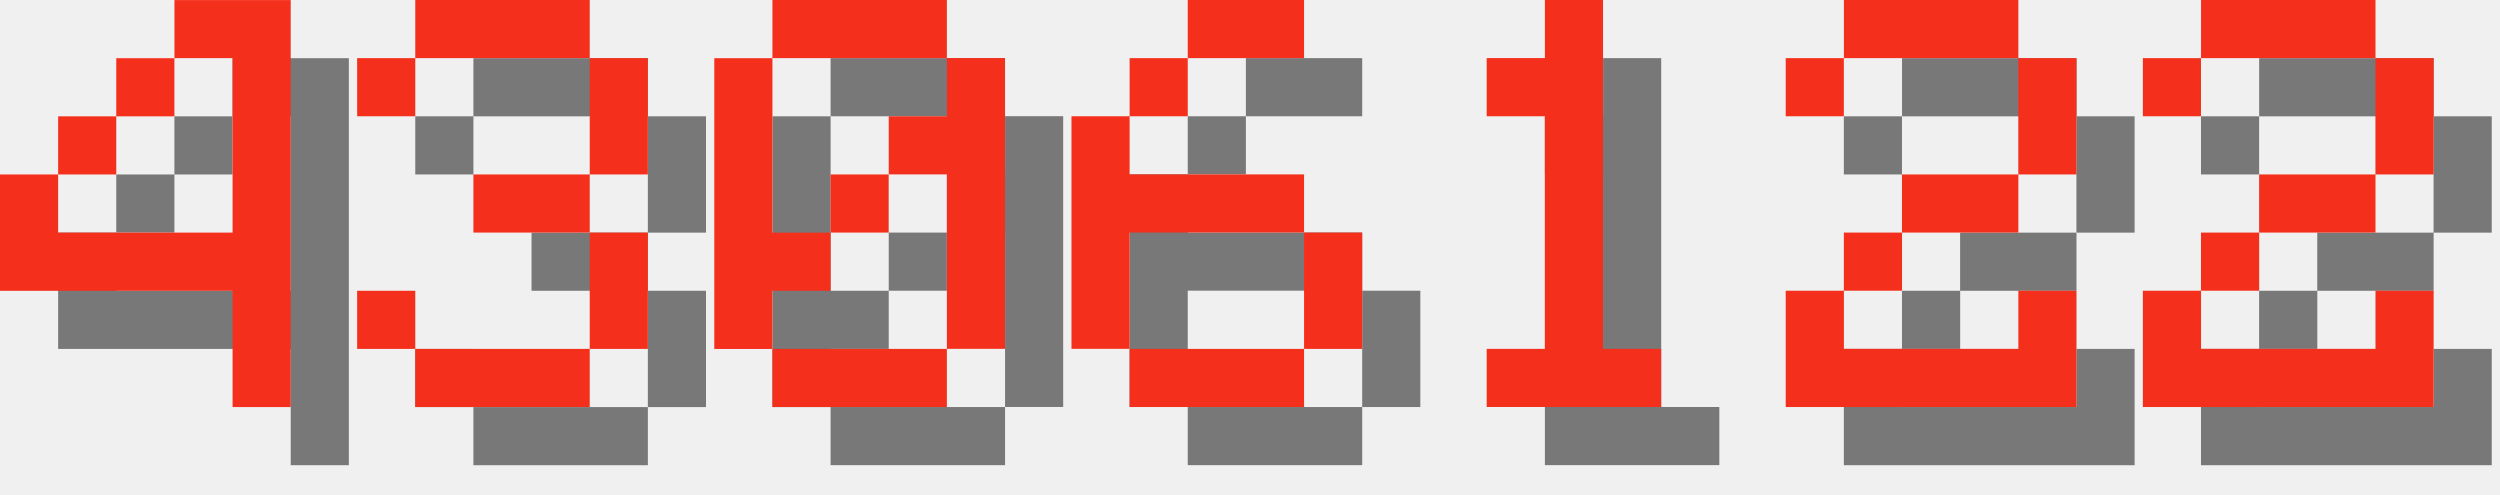
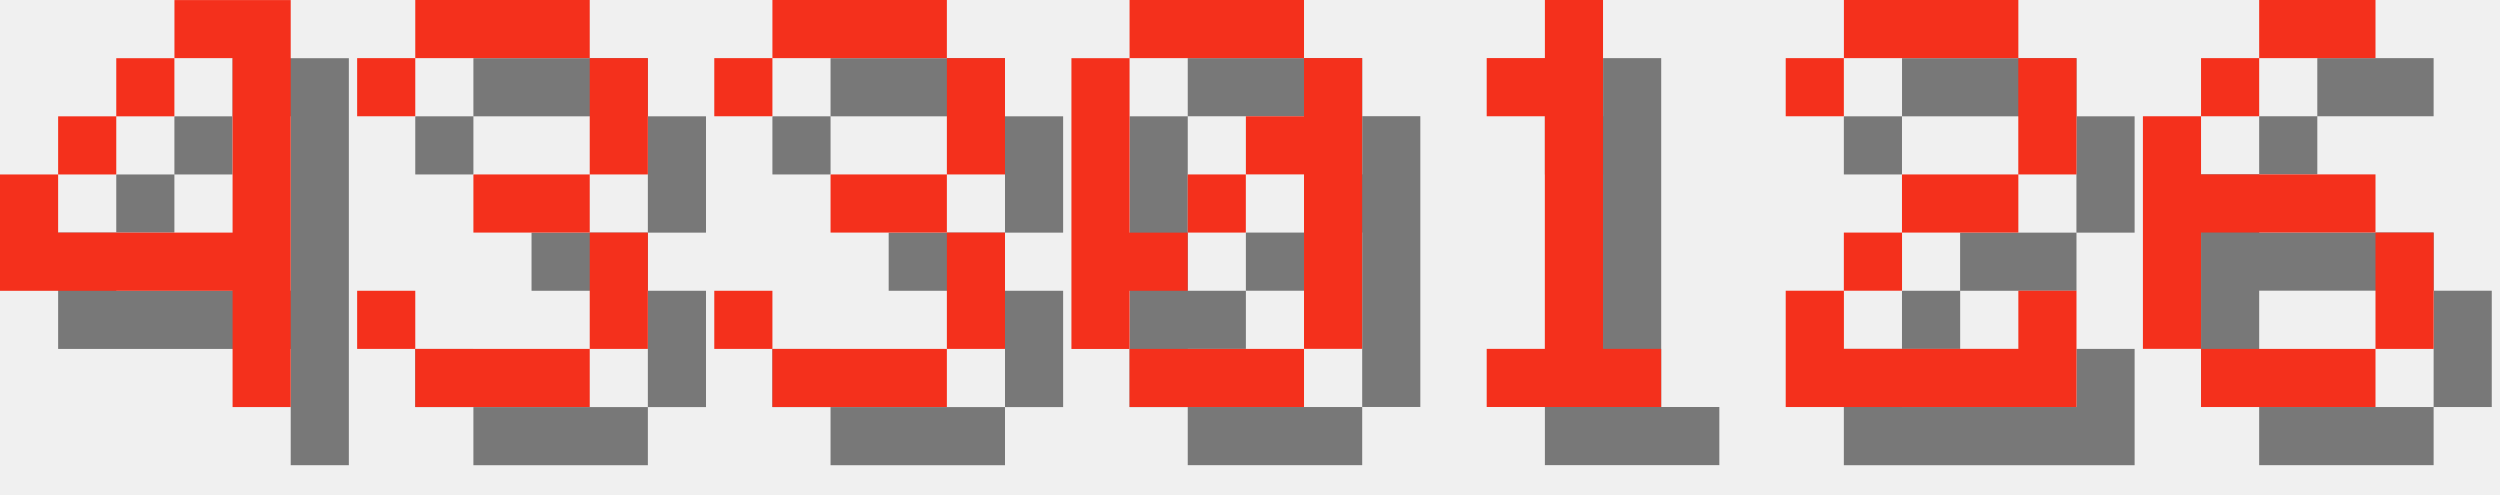
<svg xmlns="http://www.w3.org/2000/svg" version="1.1" width="182.0" height="36">
  <style>
        .text-foreground {
            fill: #F4301C;
        }
        .text-shadow {
            fill: #000000;
            fill-opacity: 0.5;
        }
    </style>
  <g class="digit" id="digit_4" transform="translate(0.0, 0), scale(4)">
    <path id="digit_4_shadow" class="text-shadow" d="m4.233 1.058v1.058h1.058v3.175h-3.175v-1.058h-1.058v2.117h4.233v2.117h1.058v-7.408h-2.117zm-2.117 3.175h1.058v-1.058h-1.058v1.058zm1.058-1.058h1.058v-1.058h-1.058v1.058z" fill-opacity=".5" style="paint-order:stroke fill markers" />
    <path id="digit_4_fg" class="text-foreground" d="m3.175 0v1.058h1.058v3.175h-3.175v-1.058h-1.058v2.117h4.233v2.117h1.058v-7.408h-2.117zm-2.117 3.175h1.058v-1.058h-1.058v1.058zm1.058-1.058h1.058v-1.058h-1.058v1.058z" fill="#fff" style="paint-order:stroke fill markers" />
  </g>
  <g class="digit" id="digit_3" transform="translate(26.0, 0), scale(4)">
    <path id="digit_3_shadow" class="text-shadow" d="m1.058 2.117v1.058h1.058v-1.058h3.175v2.117h-2.117v1.058h2.117v2.117h-3.175v-1.058h-1.058v1.058h1.058v1.058h3.175v-1.058h1.058v-2.117h-1.058v-1.058h1.058v-2.117h-1.058v-1.058h-3.175v1.058h-1.058z" fill-opacity=".5" style="paint-order:stroke fill markers" />
    <path id="digit_3_fg" class="text-foreground" d="m0 1.058v1.058h1.058v-1.058h3.175v2.117h-2.117v1.058h2.117v2.117h-3.175v-1.058h-1.058v1.058h1.058v1.058h3.175v-1.058h1.058v-2.117h-1.058v-1.058h1.058v-2.117h-1.058v-1.058h-3.175v1.058h-1.058z" fill="#fff" style="paint-order:stroke fill markers" />
  </g>
-   <g class="digit" id="digit_0" transform="translate(52.0, 0), scale(4)">
+   <g class="digit" id="digit_3" transform="translate(52.0, 0), scale(4)">
+     <path id="digit_3_shadow" class="text-shadow" d="m1.058 2.117v1.058h1.058v-1.058h3.175v2.117h-2.117v1.058h2.117v2.117h-3.175v-1.058h-1.058v1.058h1.058v1.058h3.175v-1.058h1.058v-2.117h-1.058v-1.058h1.058v-2.117h-1.058v-1.058h-3.175v1.058h-1.058z" fill-opacity=".5" style="paint-order:stroke fill markers" />
+     <path id="digit_3_fg" class="text-foreground" d="m0 1.058v1.058h1.058v-1.058h3.175v2.117h-2.117v1.058h2.117v2.117h-3.175v-1.058h-1.058v1.058h1.058v1.058h3.175v-1.058h1.058v-2.117h-1.058v-1.058h1.058v-2.117h-1.058v-1.058h-3.175v1.058h-1.058z" fill="#fff" style="paint-order:stroke fill markers" />
+   </g>
+   <g class="digit" id="digit_0" transform="translate(78.0, 0), scale(4)">
    <path id="digit_0_shadow" class="text-shadow" d="m2.117 1.058v1.058h3.175v-1.058h-3.175zm3.175 1.058v1.058h-1.058v1.058h1.058v3.175h1.058v-5.292h-1.058zm0 5.292h-3.175v1.058h3.175v-1.058zm-3.175 0v-1.058h1.058v-1.058h-1.058v-3.175h-1.058v5.292h1.058zm1.058-2.117h1.058v-1.058h-1.058v1.058z" fill-opacity=".5" style="paint-order:stroke fill markers" />
    <path id="digit_0_fg" class="text-foreground" d="m1.058 0v1.058h3.175v-1.058h-3.175zm3.175 1.058v1.058h-1.058v1.058h1.058v3.175h1.058v-5.292h-1.058zm0 5.292h-3.175v1.058h3.175v-1.058zm-3.175 0v-1.058h1.058v-1.058h-1.058v-3.175h-1.058v5.292h1.058zm1.058-2.117h1.058v-1.058h-1.058v1.058z" fill="#fff" style="paint-order:stroke fill markers" />
-   </g>
-   <g class="digit" id="digit_6" transform="translate(78.0, 0), scale(4)">
-     <path id="digit_6_shadow" class="text-shadow" d="m3.175 1.058v1.058h2.117v-1.058h-2.117zm0 1.058h-1.058v1.058h1.058v-1.058zm-1.058 1.058h-1.058v4.233h1.058v-2.117h3.175v-1.058h-3.175v-1.058zm3.175 2.117v2.117h1.058v-2.117h-1.058zm0 2.117h-3.175v1.058h3.175v-1.058z" fill-opacity=".5" style="paint-order:stroke fill markers" />
-     <path id="digit_6_fg" class="text-foreground" d="m2.117 0v1.058h2.117v-1.058h-2.117zm0 1.058h-1.058v1.058h1.058v-1.058zm-1.058 1.058h-1.058v4.233h1.058v-2.117h3.175v-1.058h-3.175v-1.058zm3.175 2.117v2.117h1.058v-2.117h-1.058zm0 2.117h-3.175v1.058h3.175v-1.058z" fill="#fff" style="paint-order:stroke fill markers" />
  </g>
  <g class="digit" id="digit_1" transform="translate(104.0, 0), scale(4)">
    <path id="digit_1_shadow" class="text-shadow" d="m2.117 2.117v1.058h1.058v4.233h-1.058v1.058h3.175v-1.058h-1.058v-6.35h-1.058v1.058h-1.058z" fill-opacity=".5" style="paint-order:stroke fill markers" />
    <path id="digit_1_fg" class="text-foreground" d="m1.058 1.058v1.058h1.058v4.233h-1.058v1.058h3.175v-1.058h-1.058v-6.35h-1.058v1.058h-1.058z" fill="#fff" style="paint-order:stroke fill markers" />
  </g>
  <g class="digit" id="digit_2" transform="translate(130.0, 0), scale(4)">
    <path id="digit_2_shadow" class="text-shadow" d="m1.058 2.117v1.058h1.058v-1.058h3.175v2.117h-2.117v1.058h-1.058v1.058h-1.058v2.117h5.292v-2.117h-1.058v1.058h-3.175v-1.058h1.058v-1.058h2.117v-1.058h1.058v-2.117h-1.058v-1.058h-3.175v1.058h-1.058z" fill-opacity=".5" style="paint-order:stroke fill markers" />
    <path id="digit_2_fg" class="text-foreground" d="m0 1.058v1.058h1.058v-1.058h3.175v2.117h-2.117v1.058h-1.058v1.058h-1.058v2.117h5.292v-2.117h-1.058v1.058h-3.175v-1.058h1.058v-1.058h2.117v-1.058h1.058v-2.117h-1.058v-1.058h-3.175v1.058h-1.058z" fill="#fff" style="paint-order:stroke fill markers" />
  </g>
-   <g class="digit" id="digit_2" transform="translate(156.0, 0), scale(4)">
-     <path id="digit_2_shadow" class="text-shadow" d="m1.058 2.117v1.058h1.058v-1.058h3.175v2.117h-2.117v1.058h-1.058v1.058h-1.058v2.117h5.292v-2.117h-1.058v1.058h-3.175v-1.058h1.058v-1.058h2.117v-1.058h1.058v-2.117h-1.058v-1.058h-3.175v1.058h-1.058z" fill-opacity=".5" style="paint-order:stroke fill markers" />
-     <path id="digit_2_fg" class="text-foreground" d="m0 1.058v1.058h1.058v-1.058h3.175v2.117h-2.117v1.058h-1.058v1.058h-1.058v2.117h5.292v-2.117h-1.058v1.058h-3.175v-1.058h1.058v-1.058h2.117v-1.058h1.058v-2.117h-1.058v-1.058h-3.175v1.058h-1.058z" fill="#fff" style="paint-order:stroke fill markers" />
+   <g class="digit" id="digit_6" transform="translate(156.0, 0), scale(4)">
+     <path id="digit_6_shadow" class="text-shadow" d="m3.175 1.058v1.058h2.117v-1.058h-2.117zm0 1.058h-1.058v1.058h1.058v-1.058zm-1.058 1.058h-1.058v4.233h1.058v-2.117h3.175v-1.058h-3.175v-1.058zm3.175 2.117v2.117h1.058v-2.117h-1.058zm0 2.117h-3.175v1.058h3.175v-1.058z" fill-opacity=".5" style="paint-order:stroke fill markers" />
+     <path id="digit_6_fg" class="text-foreground" d="m2.117 0v1.058h2.117v-1.058h-2.117zm0 1.058h-1.058v1.058h1.058v-1.058zm-1.058 1.058h-1.058v4.233h1.058v-2.117h3.175v-1.058h-3.175v-1.058zm3.175 2.117v2.117h1.058v-2.117h-1.058zm0 2.117h-3.175v1.058h3.175v-1.058z" fill="#fff" style="paint-order:stroke fill markers" />
  </g>
</svg>
